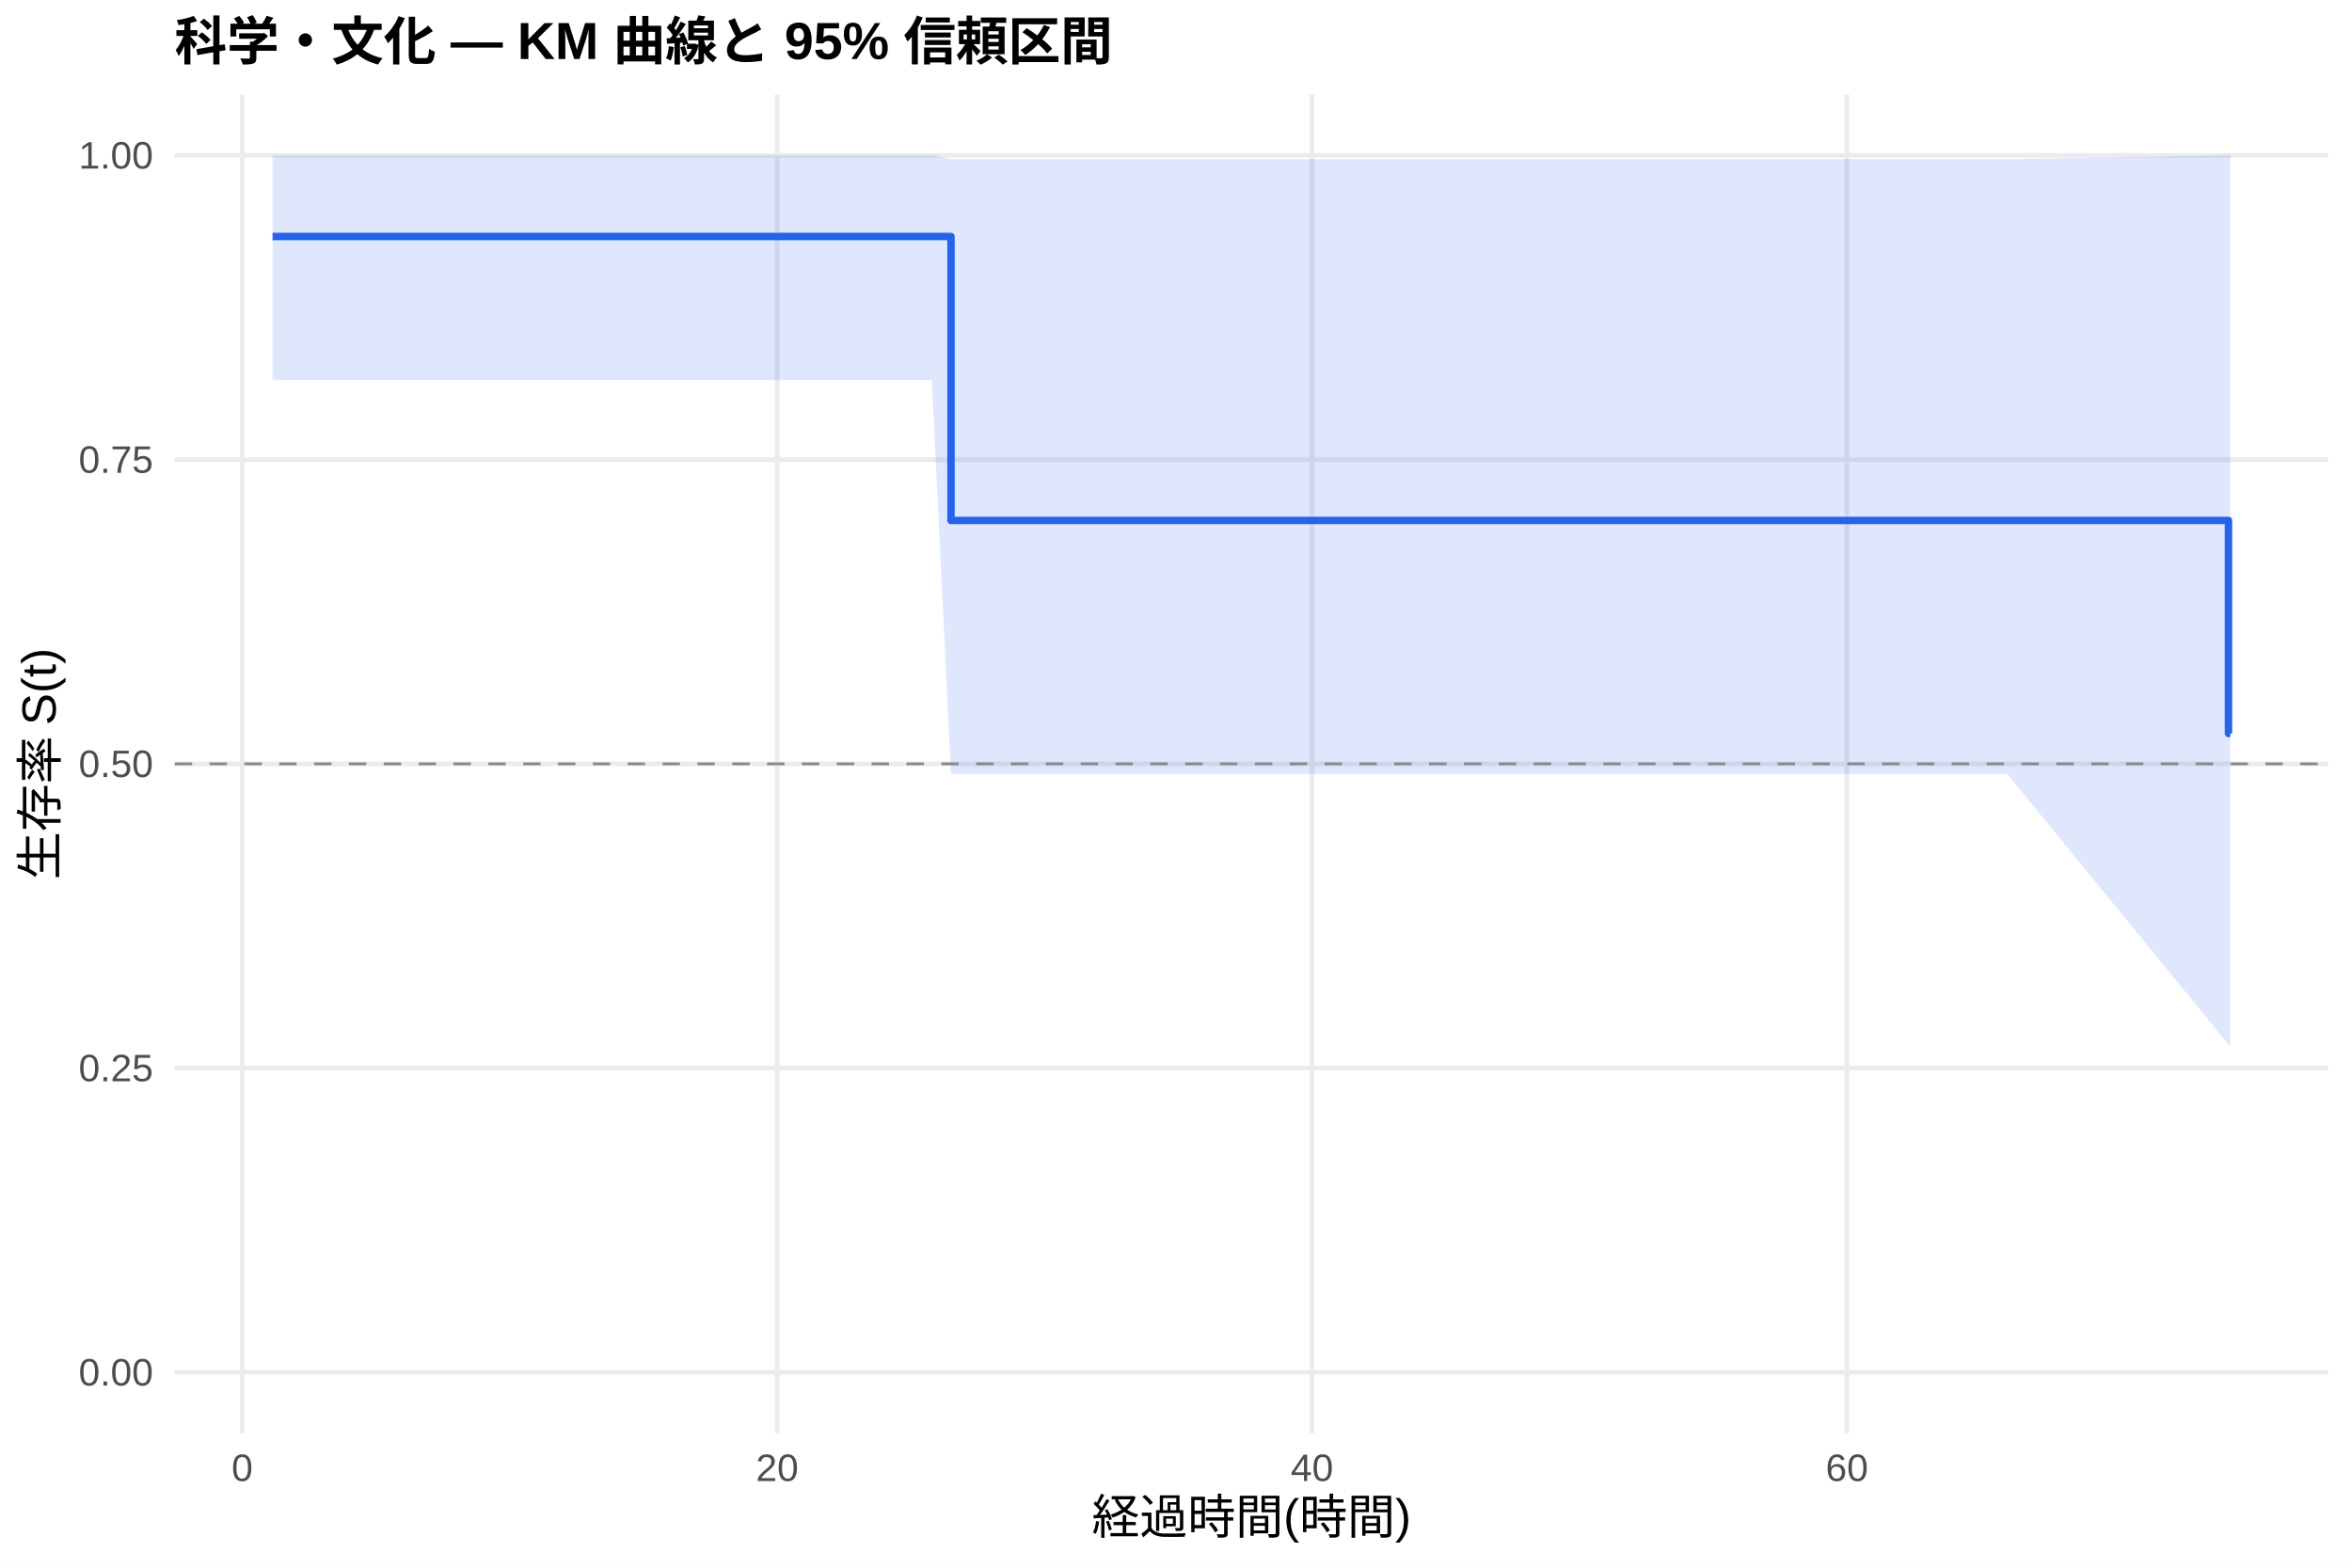
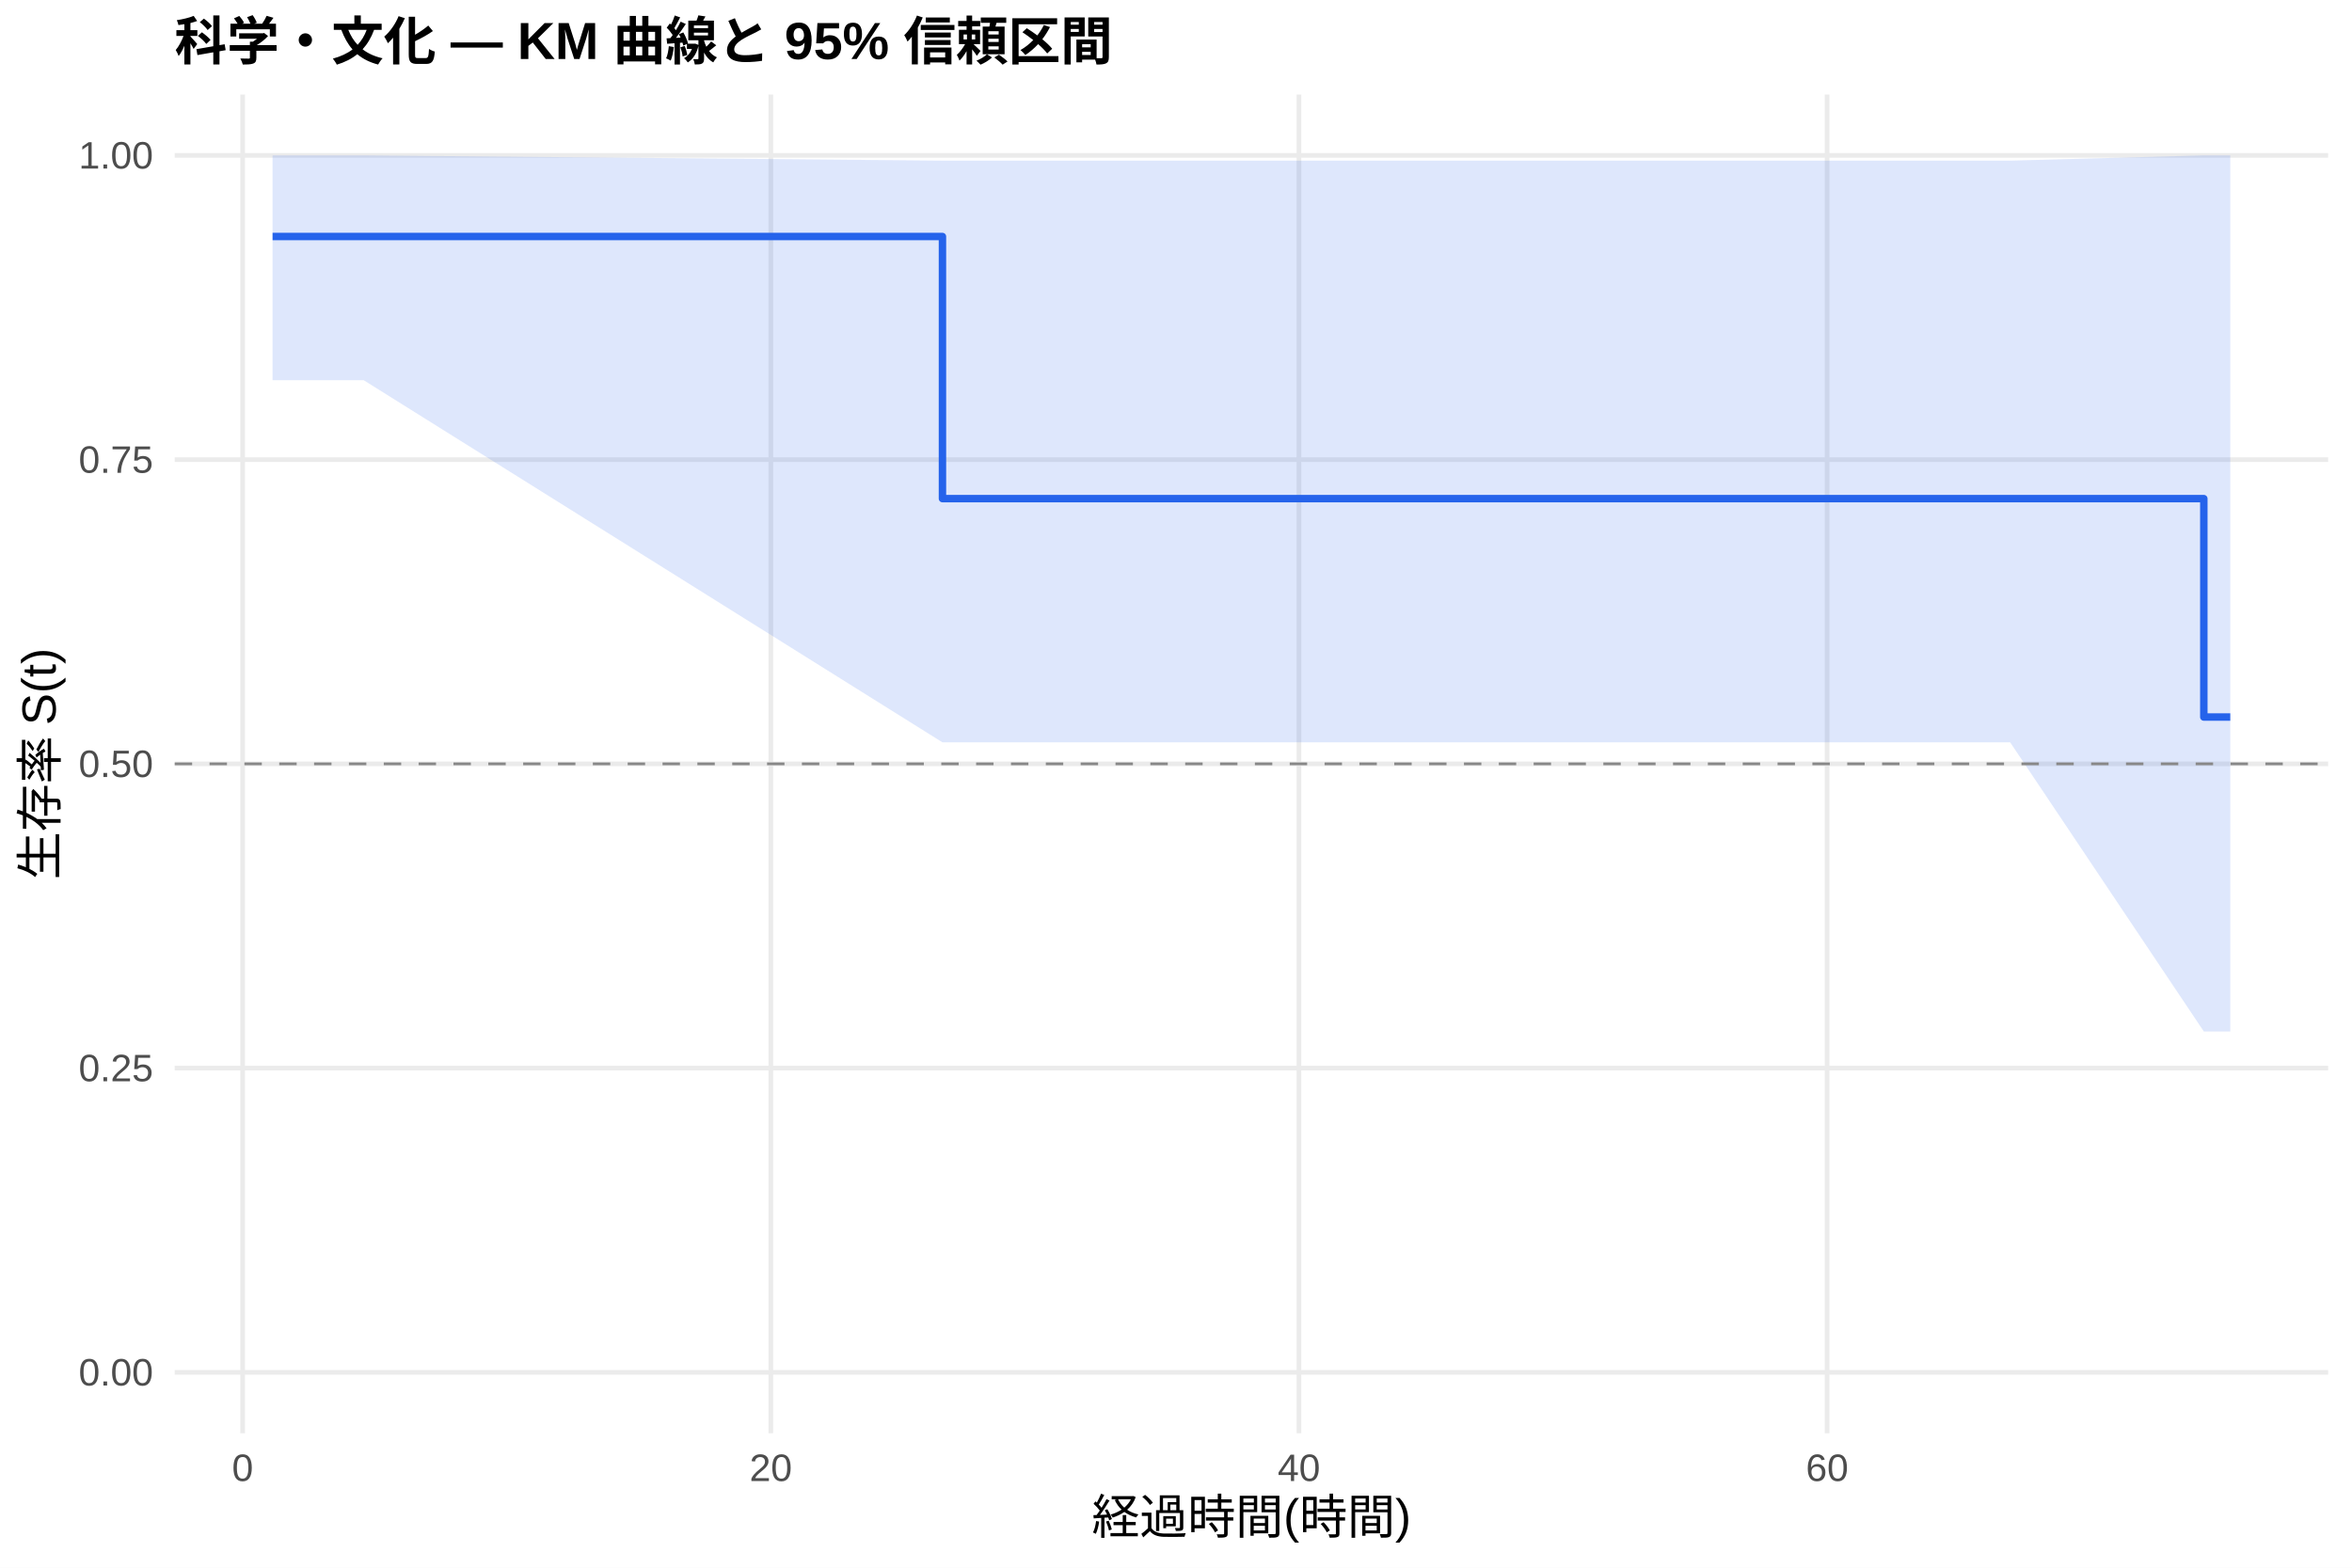
<svg xmlns="http://www.w3.org/2000/svg" width="540.00pt" height="360.00pt" viewBox="0 0 540.00 360.00">
  <g class="svglite">
    <defs>
      <style type="text/css">
    .svglite line, .svglite polyline, .svglite polygon, .svglite path, .svglite rect, .svglite circle {
      fill: none;
      stroke: #000000;
      stroke-linecap: round;
      stroke-linejoin: round;
      stroke-miterlimit: 10.00;
    }
    .svglite text {
      white-space: pre;
    }
    .svglite g.glyphgroup path {
      fill: inherit;
      stroke: none;
    }
  </style>
    </defs>
    <rect width="100%" height="100%" style="stroke: none; fill: #FFFFFF;" />
    <defs>
      <clipPath id="cpMC4wMHw1NDAuMDB8MC4wMHwzNjAuMDA=">
        <rect x="0.00" y="0.00" width="540.00" height="360.00" />
      </clipPath>
    </defs>
    <g clip-path="url(#cpMC4wMHw1NDAuMDB8MC4wMHwzNjAuMDA=)">
      <rect x="0" y="0.00" width="540.00" height="360.00" style="stroke-width: 1.07; stroke: none; fill: #FFFFFF;" />
    </g>
    <defs>
      <clipPath id="cpNDAuMTF8NTM0LjUyfDIxLjcxfDMyOS4xMg==">
        <rect x="40.11" y="21.71" width="494.41" height="307.41" />
      </clipPath>
    </defs>
    <g clip-path="url(#cpNDAuMTF8NTM0LjUyfDIxLjcxfDMyOS4xMg==)">
      <polyline points="40.11,315.14 534.52,315.14 " style="stroke-width: 1.07; stroke: #EBEBEB; stroke-linecap: butt;" />
      <polyline points="40.11,245.28 534.52,245.28 " style="stroke-width: 1.07; stroke: #EBEBEB; stroke-linecap: butt;" />
      <polyline points="40.11,175.41 534.52,175.41 " style="stroke-width: 1.07; stroke: #EBEBEB; stroke-linecap: butt;" />
      <polyline points="40.11,105.55 534.52,105.55 " style="stroke-width: 1.07; stroke: #EBEBEB; stroke-linecap: butt;" />
      <polyline points="40.11,35.68 534.52,35.68 " style="stroke-width: 1.07; stroke: #EBEBEB; stroke-linecap: butt;" />
-       <polyline points="55.62,329.12 55.62,21.71 " style="stroke-width: 1.07; stroke: #EBEBEB; stroke-linecap: butt;" />
-       <polyline points="178.43,329.12 178.43,21.71 " style="stroke-width: 1.07; stroke: #EBEBEB; stroke-linecap: butt;" />
-       <polyline points="301.23,329.12 301.23,21.71 " style="stroke-width: 1.07; stroke: #EBEBEB; stroke-linecap: butt;" />
-       <polyline points="424.04,329.12 424.04,21.71 " style="stroke-width: 1.07; stroke: #EBEBEB; stroke-linecap: butt;" />
-       <polygon points="62.58,35.68 78.04,35.68 213.94,35.68 218.34,36.55 233.59,36.55 366.52,36.55 403.98,36.55 460.88,36.55 511.64,35.68 512.05,35.68 512.05,239.85 511.64,239.85 460.88,177.78 403.98,177.78 366.52,177.78 233.59,177.78 218.34,177.78 213.94,87.31 78.04,87.31 62.58,87.31 " style="stroke-width: 0.00; stroke: none; stroke-linecap: butt; fill: #2563EB; fill-opacity: 0.15;" />
-       <polyline points="62.58,35.68 78.04,35.68 213.94,35.68 218.34,36.55 233.59,36.55 366.52,36.55 403.98,36.55 460.88,36.55 511.64,35.68 512.05,35.68 " style="stroke-width: 1.07; stroke: none; stroke-linecap: butt;" />
-       <polyline points="512.05,239.85 511.64,239.85 460.88,177.78 403.98,177.78 366.52,177.78 233.59,177.78 218.34,177.78 213.94,87.31 78.04,87.31 62.58,87.31 " style="stroke-width: 1.07; stroke: none; stroke-linecap: butt;" />
-       <polyline points="62.58,54.31 78.04,54.31 78.04,54.31 213.94,54.31 213.94,54.31 218.34,54.31 218.34,119.52 233.59,119.52 233.59,119.52 366.52,119.52 366.52,119.52 403.98,119.52 403.98,119.52 460.88,119.52 460.88,119.52 511.64,119.52 511.64,168.43 512.05,168.43 512.05,168.43 " style="stroke-width: 1.71; stroke: #2563EB; stroke-linecap: butt;" />
+       <polyline points="55.71,329.12 55.71,21.71 " style="stroke-width: 1.07; stroke: #EBEBEB; stroke-linecap: butt;" />
+       <polyline points="176.97,329.12 176.97,21.71 " style="stroke-width: 1.07; stroke: #EBEBEB; stroke-linecap: butt;" />
+       <polyline points="298.23,329.12 298.23,21.71 " style="stroke-width: 1.07; stroke: #EBEBEB; stroke-linecap: butt;" />
+       <polyline points="419.49,329.12 419.49,21.71 " style="stroke-width: 1.07; stroke: #EBEBEB; stroke-linecap: butt;" />
+       <polygon points="62.58,35.68 83.50,35.68 216.38,36.89 217.69,36.89 237.09,36.89 368.36,36.89 405.34,36.89 461.52,36.89 505.98,35.68 512.05,35.68 512.05,236.86 505.98,236.86 461.52,170.47 405.34,170.47 368.36,170.47 237.09,170.47 217.69,170.47 216.38,170.47 83.50,87.31 62.58,87.31 " style="stroke-width: 0.00; stroke: none; stroke-linecap: butt; fill: #2563EB; fill-opacity: 0.15;" />
+       <polyline points="62.58,35.68 83.50,35.68 216.38,36.89 217.69,36.89 237.09,36.89 368.36,36.89 405.34,36.89 461.52,36.89 505.98,35.68 512.05,35.68 " style="stroke-width: 1.07; stroke: none; stroke-linecap: butt;" />
+       <polyline points="512.05,236.86 505.98,236.86 461.52,170.47 405.34,170.47 368.36,170.47 237.09,170.47 217.69,170.47 216.38,170.47 83.50,87.31 62.58,87.31 " style="stroke-width: 1.07; stroke: none; stroke-linecap: butt;" />
+       <polyline points="62.58,54.31 83.50,54.31 83.50,54.31 216.38,54.31 216.38,114.50 217.69,114.50 217.69,114.50 237.09,114.50 237.09,114.50 368.36,114.50 368.36,114.50 405.34,114.50 405.34,114.50 461.52,114.50 461.52,114.50 505.98,114.50 505.98,164.66 512.05,164.66 512.05,164.66 " style="stroke-width: 1.71; stroke: #2563EB; stroke-linecap: butt;" />
      <line x1="40.11" y1="175.41" x2="534.52" y2="175.41" style="stroke-width: 0.64; stroke: #888888; stroke-dasharray: 4.00,4.00; stroke-linecap: butt;" />
    </g>
    <g clip-path="url(#cpMC4wMHw1NDAuMDB8MC4wMHwzNjAuMDA=)">
      <text x="35.18" y="318.17" text-anchor="end" style="font-size: 8.80px;fill: #4D4D4D; font-family: &quot;Liberation Sans&quot;;" textLength="17.11px" lengthAdjust="spacingAndGlyphs">0.00</text>
      <text x="35.18" y="248.30" text-anchor="end" style="font-size: 8.80px;fill: #4D4D4D; font-family: &quot;Liberation Sans&quot;;" textLength="17.11px" lengthAdjust="spacingAndGlyphs">0.25</text>
      <text x="35.18" y="178.44" text-anchor="end" style="font-size: 8.80px;fill: #4D4D4D; font-family: &quot;Liberation Sans&quot;;" textLength="17.11px" lengthAdjust="spacingAndGlyphs">0.50</text>
      <text x="35.18" y="108.57" text-anchor="end" style="font-size: 8.80px;fill: #4D4D4D; font-family: &quot;Liberation Sans&quot;;" textLength="17.11px" lengthAdjust="spacingAndGlyphs">0.75</text>
      <text x="35.18" y="38.71" text-anchor="end" style="font-size: 8.80px;fill: #4D4D4D; font-family: &quot;Liberation Sans&quot;;" textLength="17.11px" lengthAdjust="spacingAndGlyphs">1.00</text>
-       <text x="55.62" y="340.10" text-anchor="middle" style="font-size: 8.80px;fill: #4D4D4D; font-family: &quot;Liberation Sans&quot;;" textLength="4.89px" lengthAdjust="spacingAndGlyphs">0</text>
-       <text x="178.43" y="340.10" text-anchor="middle" style="font-size: 8.80px;fill: #4D4D4D; font-family: &quot;Liberation Sans&quot;;" textLength="9.78px" lengthAdjust="spacingAndGlyphs">20</text>
-       <text x="301.23" y="340.10" text-anchor="middle" style="font-size: 8.80px;fill: #4D4D4D; font-family: &quot;Liberation Sans&quot;;" textLength="9.78px" lengthAdjust="spacingAndGlyphs">40</text>
-       <text x="424.04" y="340.10" text-anchor="middle" style="font-size: 8.80px;fill: #4D4D4D; font-family: &quot;Liberation Sans&quot;;" textLength="9.78px" lengthAdjust="spacingAndGlyphs">60</text>
+       <text x="55.71" y="340.10" text-anchor="middle" style="font-size: 8.80px;fill: #4D4D4D; font-family: &quot;Liberation Sans&quot;;" textLength="4.89px" lengthAdjust="spacingAndGlyphs">0</text>
+       <text x="176.97" y="340.10" text-anchor="middle" style="font-size: 8.80px;fill: #4D4D4D; font-family: &quot;Liberation Sans&quot;;" textLength="9.78px" lengthAdjust="spacingAndGlyphs">20</text>
+       <text x="298.23" y="340.10" text-anchor="middle" style="font-size: 8.80px;fill: #4D4D4D; font-family: &quot;Liberation Sans&quot;;" textLength="9.78px" lengthAdjust="spacingAndGlyphs">40</text>
+       <text x="419.49" y="340.10" text-anchor="middle" style="font-size: 8.80px;fill: #4D4D4D; font-family: &quot;Liberation Sans&quot;;" textLength="9.78px" lengthAdjust="spacingAndGlyphs">60</text>
      <text x="287.32" y="352.24" text-anchor="middle" style="font-size: 11.00px; font-family: &quot;Liberation Sans&quot;;" textLength="73.31px" lengthAdjust="spacingAndGlyphs">経過時間(時間)</text>
      <text transform="translate(13.05,175.41) rotate(-90)" text-anchor="middle" style="font-size: 11.00px; font-family: &quot;Liberation Sans&quot;;" textLength="53.78px" lengthAdjust="spacingAndGlyphs">生存率 S(t)</text>
      <text x="40.11" y="13.74" style="font-size: 12.00px; font-weight: bold; font-family: &quot;Liberation Sans&quot;;" textLength="215.33px" lengthAdjust="spacingAndGlyphs">科学・文化 — KM 曲線と 95% 信頼区間</text>
    </g>
  </g>
</svg>
